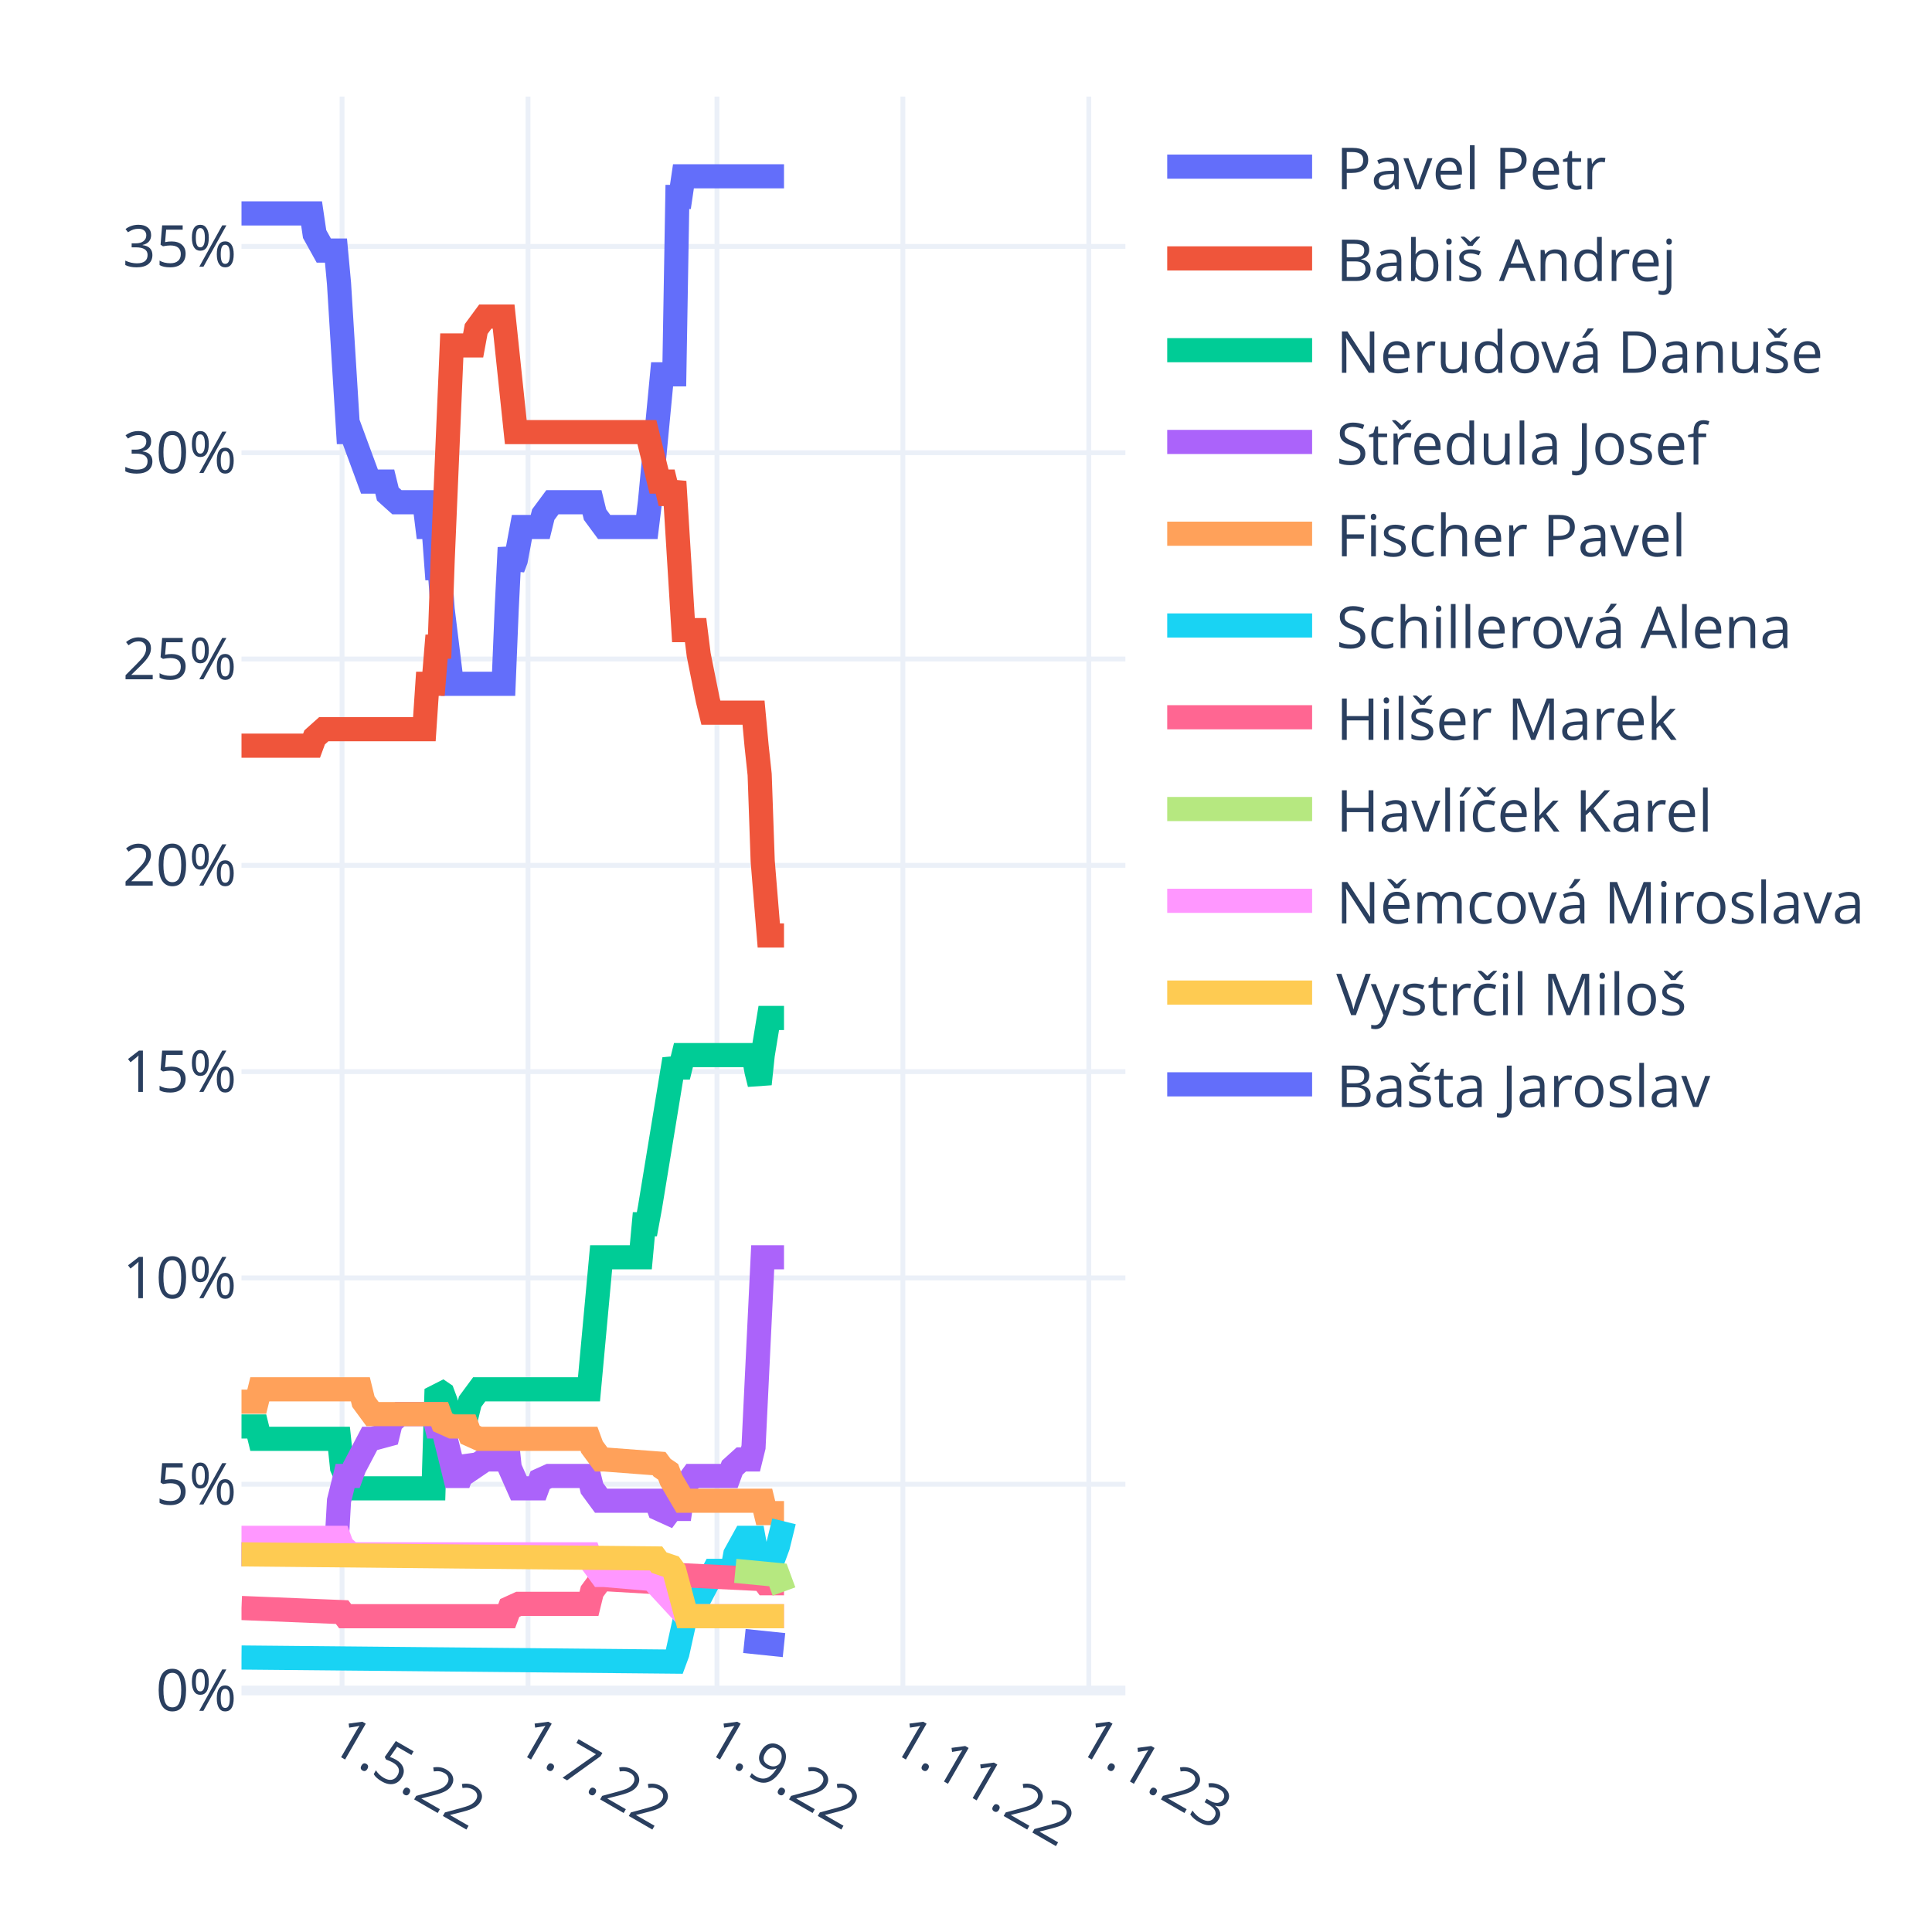
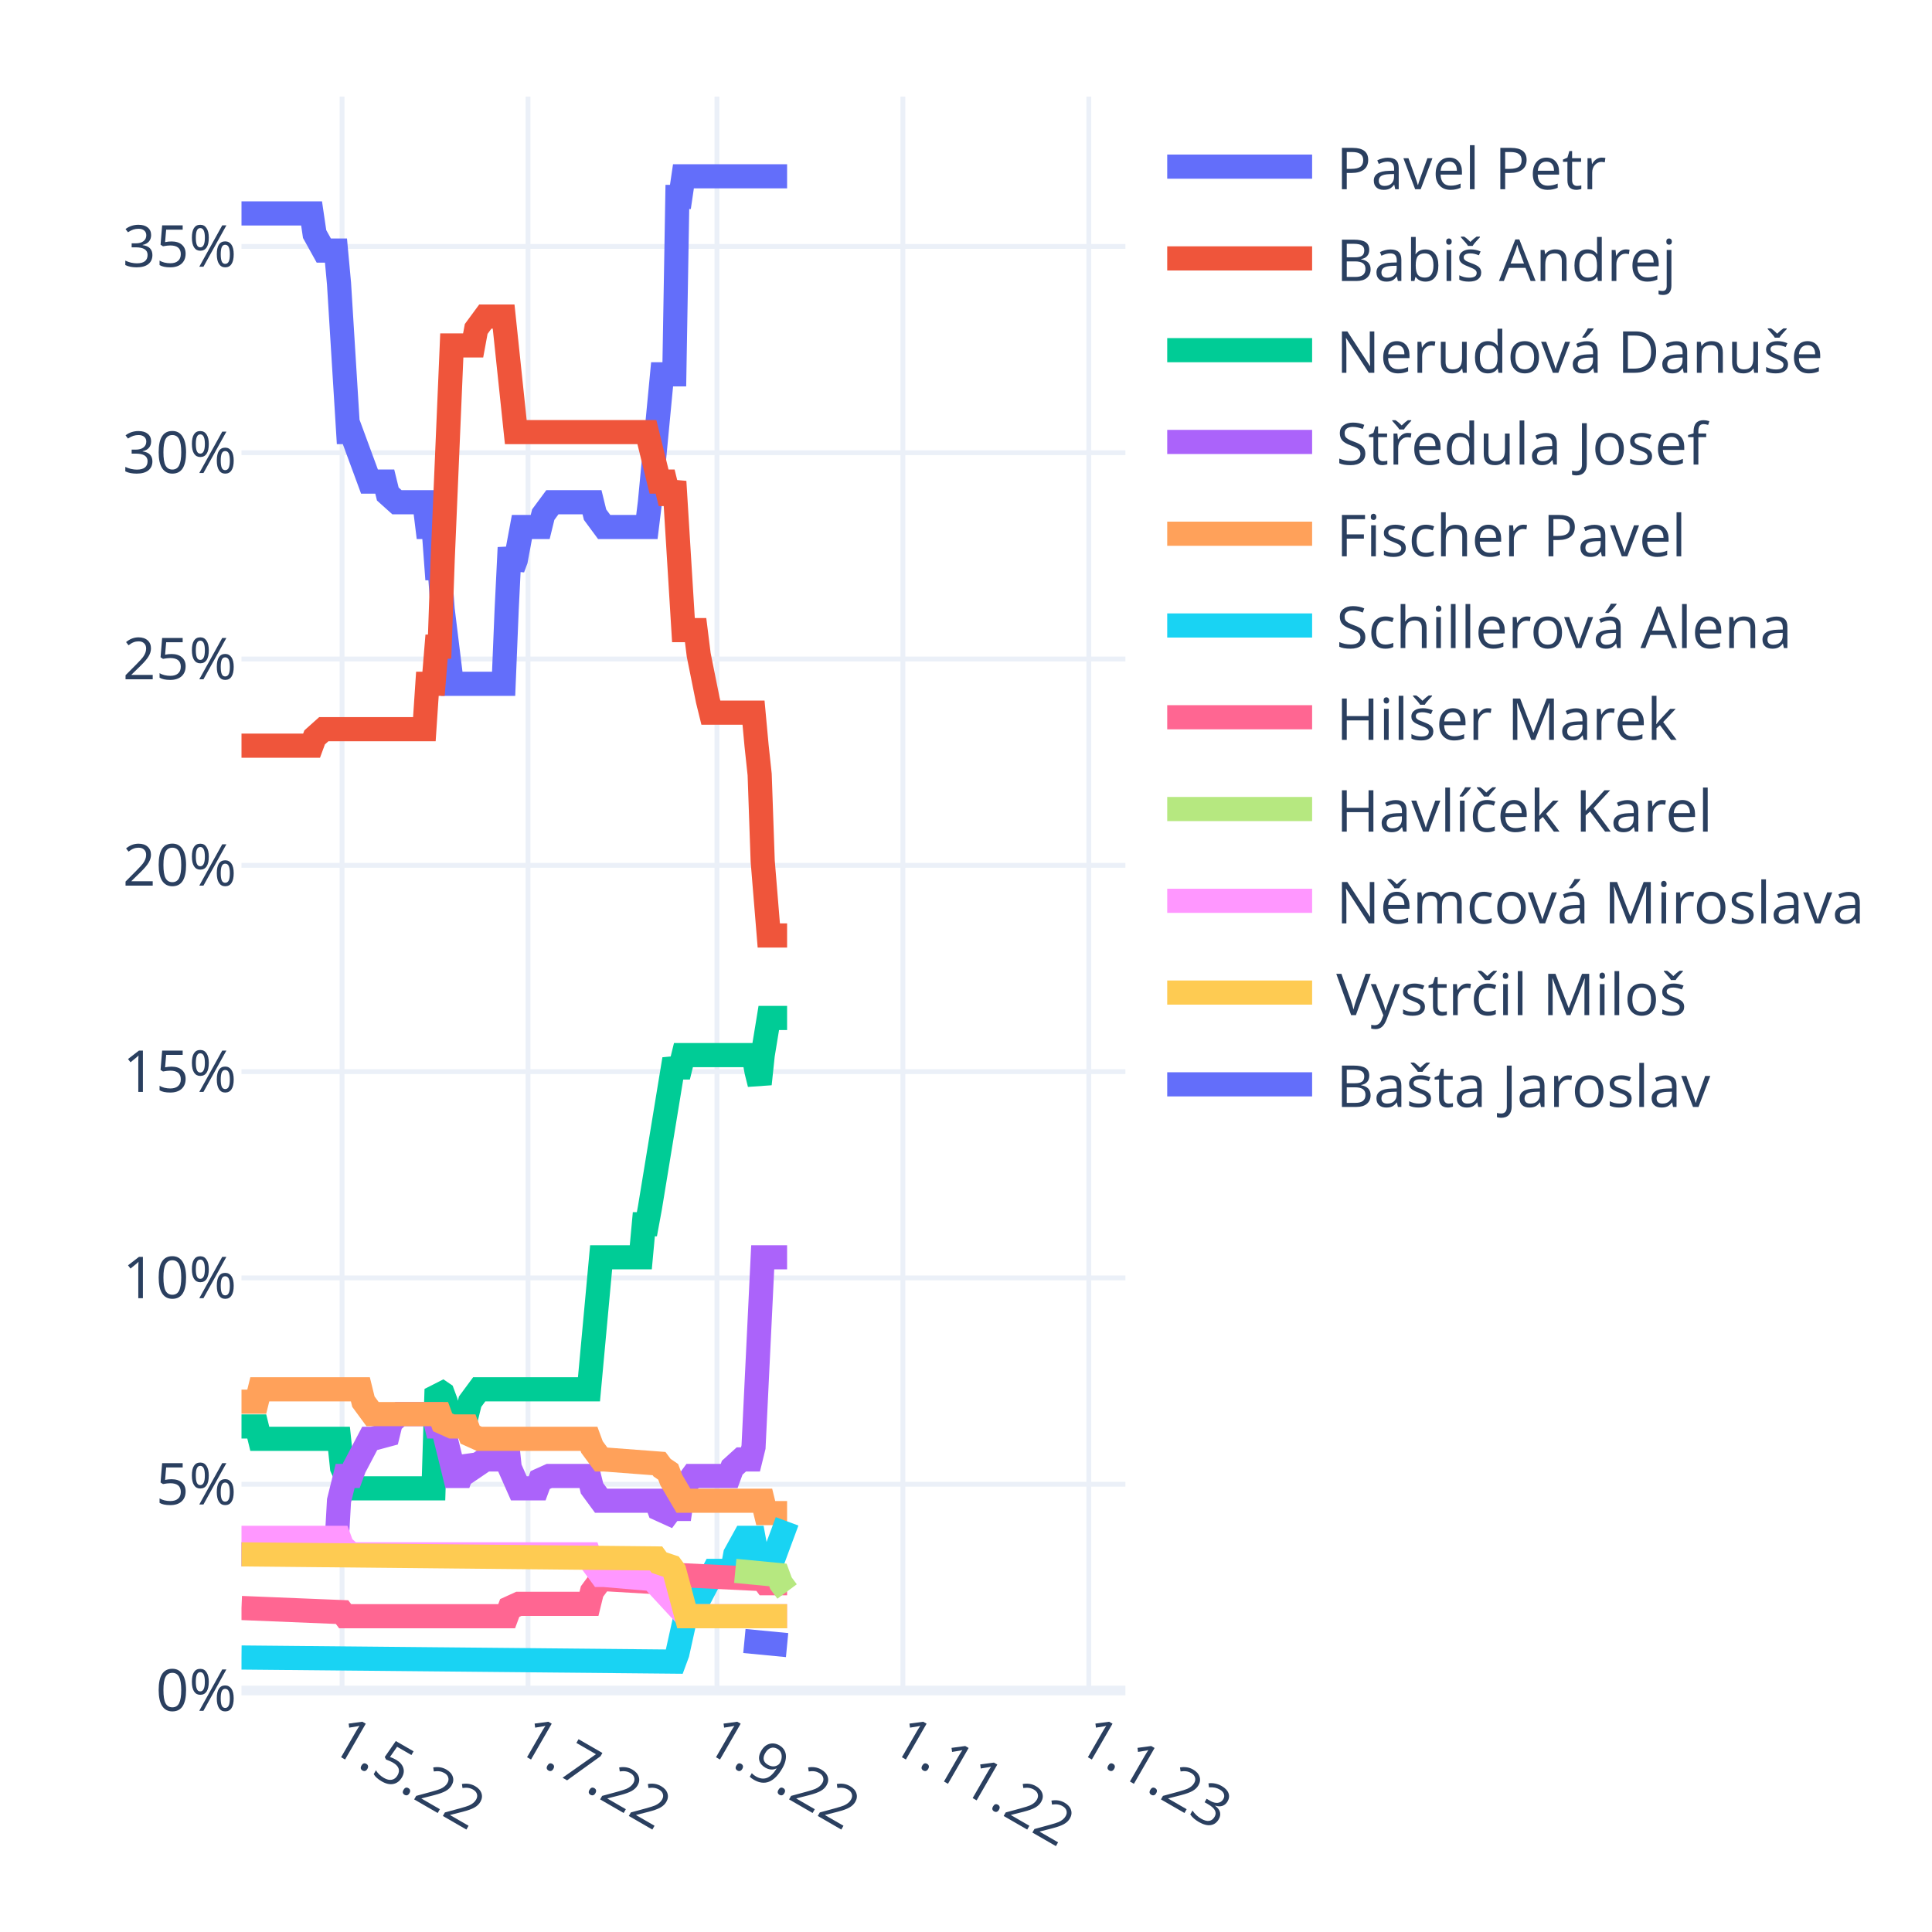
<svg xmlns="http://www.w3.org/2000/svg" class="main-svg" width="400" height="400" style="" viewBox="0 0 400 400">
  <rect x="0" y="0" width="400" height="400" style="fill: rgb(255, 255, 255); fill-opacity: 1;" />
-   <defs id="defs-63b318">
+   <defs id="defs-16a4d6">
    <g class="clips">
-       <clipPath id="clip63b318xyplot" class="plotclip">
+       <clipPath id="clip16a4d6xyplot" class="plotclip">
        <rect width="183" height="330" />
      </clipPath>
-       <clipPath class="axesclip" id="clip63b318x">
+       <clipPath class="axesclip" id="clip16a4d6x">
        <rect x="50" y="0" width="183" height="400" />
      </clipPath>
-       <clipPath class="axesclip" id="clip63b318y">
+       <clipPath class="axesclip" id="clip16a4d6y">
        <rect x="0" y="20" width="400" height="330" />
      </clipPath>
-       <clipPath class="axesclip" id="clip63b318xy">
+       <clipPath class="axesclip" id="clip16a4d6xy">
        <rect x="50" y="20" width="183" height="330" />
      </clipPath>
    </g>
    <g class="gradients" />
    <g class="patterns" />
  </defs>
  <g class="bglayer" />
  <g class="layer-below">
    <g class="imagelayer" />
    <g class="shapelayer" />
  </g>
  <g class="cartesianlayer">
    <g class="subplot xy">
      <g class="layer-subplot">
        <g class="shapelayer" />
        <g class="imagelayer" />
      </g>
      <g class="minor-gridlayer">
        <g class="x" />
        <g class="y" />
      </g>
      <g class="gridlayer">
        <g class="x">
          <path class="xgrid crisp" transform="translate(70.82,0)" d="M0,20v330" style="stroke: rgb(235, 240, 248); stroke-opacity: 1; stroke-width: 1px;" />
          <path class="xgrid crisp" transform="translate(109.32,0)" d="M0,20v330" style="stroke: rgb(235, 240, 248); stroke-opacity: 1; stroke-width: 1px;" />
          <path class="xgrid crisp" transform="translate(148.44,0)" d="M0,20v330" style="stroke: rgb(235, 240, 248); stroke-opacity: 1; stroke-width: 1px;" />
          <path class="xgrid crisp" transform="translate(186.93,0)" d="M0,20v330" style="stroke: rgb(235, 240, 248); stroke-opacity: 1; stroke-width: 1px;" />
          <path class="xgrid crisp" transform="translate(225.43,0)" d="M0,20v330" style="stroke: rgb(235, 240, 248); stroke-opacity: 1; stroke-width: 1px;" />
        </g>
        <g class="y">
          <path class="ygrid crisp" transform="translate(0,307.29)" d="M50,0h183" style="stroke: rgb(235, 240, 248); stroke-opacity: 1; stroke-width: 1px;" />
          <path class="ygrid crisp" transform="translate(0,264.58)" d="M50,0h183" style="stroke: rgb(235, 240, 248); stroke-opacity: 1; stroke-width: 1px;" />
          <path class="ygrid crisp" transform="translate(0,221.87)" d="M50,0h183" style="stroke: rgb(235, 240, 248); stroke-opacity: 1; stroke-width: 1px;" />
          <path class="ygrid crisp" transform="translate(0,179.16)" d="M50,0h183" style="stroke: rgb(235, 240, 248); stroke-opacity: 1; stroke-width: 1px;" />
          <path class="ygrid crisp" transform="translate(0,136.44)" d="M50,0h183" style="stroke: rgb(235, 240, 248); stroke-opacity: 1; stroke-width: 1px;" />
          <path class="ygrid crisp" transform="translate(0,93.73)" d="M50,0h183" style="stroke: rgb(235, 240, 248); stroke-opacity: 1; stroke-width: 1px;" />
          <path class="ygrid crisp" transform="translate(0,51.02)" d="M50,0h183" style="stroke: rgb(235, 240, 248); stroke-opacity: 1; stroke-width: 1px;" />
        </g>
      </g>
      <g class="zerolinelayer">
        <path class="yzl zl crisp" transform="translate(0,350)" d="M50,0h183" style="stroke: rgb(235, 240, 248); stroke-opacity: 1; stroke-width: 2px;" />
      </g>
      <path class="xlines-below" />
      <path class="ylines-below" />
      <g class="overlines-below" />
      <g class="xaxislayer-below" />
      <g class="yaxislayer-below" />
      <g class="overaxes-below" />
-       <g class="plot" transform="translate(50,20)" clip-path="url(#clip63b318xyplot)">
+       <g class="plot" transform="translate(50,20)" clip-path="url(#clip16a4d6xyplot)">
        <g class="scatterlayer mlayer">
-           <g class="trace scatter trace723d1a" style="stroke-miterlimit: 2; opacity: 1;">
-             <g class="fills" />
-             <g class="errorbars" />
-             <g class="lines">
-               <path class="js-line" d="M0,24.19L14.51,24.19L15.14,28.46L17.04,31.88L17.67,31.88L19.56,31.88L20.19,38.71L22.09,69.46L22.72,69.46L26.5,79.71L27.13,79.71L29.66,79.71L30.29,82.28L32.18,83.98L32.81,83.98L37.86,83.98L38.49,89.11L39.76,89.11L40.39,97.65L41.02,97.65L41.65,106.19L43.54,121.57L44.17,121.57L54.27,121.57L54.9,106.19L55.53,93.38L56.16,97.65L56.79,95.94L58.06,89.11L58.69,89.11L61.84,89.11L62.47,86.55L64.37,83.98L65,83.98L72.57,83.98L73.2,86.55L75.09,89.11L75.72,89.11L83.93,89.11L84.56,83.98L87.08,57.5L87.71,57.5L89.61,57.5L90.24,20.77L90.87,20.77L91.5,16.5L112.32,16.5" style="vector-effect: non-scaling-stroke; fill: none; stroke: rgb(99, 110, 250); stroke-opacity: 1; stroke-width: 5px; opacity: 1;" />
-             </g>
-             <g class="points" />
-             <g class="text" />
-           </g>
-           <g class="trace scatter trace037064" style="stroke-miterlimit: 2; opacity: 1;">
-             <g class="fills" />
-             <g class="errorbars" />
-             <g class="lines">
-               <path class="js-line" d="M0,134.38L14.51,134.38L15.14,132.67L17.04,130.97L17.67,130.97L37.86,130.97L38.49,121.57L39.76,121.57L40.39,113.88L41.02,113.88L41.65,95.94L43.54,51.52L44.17,51.52L47.96,51.52L48.59,48.11L50.48,45.54L51.11,45.54L54.27,45.54L54.9,51.52L56.79,69.46L57.42,69.46L83.93,69.46L84.56,72.02L86.45,79.71L87.08,79.71L87.71,79.71L88.34,82.28L88.98,82.28L89.61,79.71L91.5,110.46L92.13,110.46L94.02,110.46L94.66,115.59L96.55,124.99L97.18,127.55L106.01,127.55L106.64,134.38L107.28,140.36L107.91,158.3L109.17,173.68L109.8,173.68L112.32,173.68" style="vector-effect: non-scaling-stroke; fill: none; stroke: rgb(239, 85, 59); stroke-opacity: 1; stroke-width: 5px; opacity: 1;" />
-             </g>
-             <g class="points" />
-             <g class="text" />
-           </g>
-           <g class="trace scatter trace265b50" style="stroke-miterlimit: 2; opacity: 1;">
-             <g class="fills" />
-             <g class="errorbars" />
-             <g class="lines">
-               <path class="js-line" d="M0,275.33L3.16,275.33L3.79,277.89L20.19,277.89L20.82,283.87L22.72,288.14L23.35,288.14L39.76,288.14L40.39,267.64L41.65,268.5L42.28,270.2L43.54,275.33L44.17,272.77L44.8,272.77L46.7,272.77L47.33,270.2L49.22,267.64L49.85,267.64L71.94,267.64L72.57,260.81L74.46,240.31L75.09,240.31L82.67,240.31L83.3,233.47L83.93,233.47L84.56,230.06L89.61,199.3L90.24,201.01L90.87,201.01L91.5,198.45L106.01,198.45L106.64,201.87L107.28,204.43L107.91,198.45L109.17,190.76L109.8,190.76L112.32,190.76" style="vector-effect: non-scaling-stroke; fill: none; stroke: rgb(0, 204, 150); stroke-opacity: 1; stroke-width: 5px; opacity: 1;" />
-             </g>
-             <g class="points" />
-             <g class="text" />
-           </g>
-           <g class="trace scatter trace81dd4e" style="stroke-miterlimit: 2; opacity: 1;">
-             <g class="fills" />
-             <g class="errorbars" />
-             <g class="lines">
-               <path class="js-line" d="M0,301.81L19.56,301.81L20.19,290.71L21.46,285.58L22.09,285.58L22.72,285.58L23.35,283.87L26.5,277.89L27.13,277.89L30.29,277.04L30.92,274.48L32.81,272.77L33.44,272.77L39.76,272.77L40.39,275.33L41.65,275.33L42.28,277.89L44.17,285.58L44.8,285.58L45.43,285.58L46.07,283.87L46.7,282.16L47.33,283.02L47.96,283.87L50.48,282.16L51.11,282.16L52.38,282.16L53.01,279.6L54.9,277.89L55.53,283.87L57.42,288.14L58.06,288.14L61.21,288.14L61.84,286.43L63.73,285.58L64.37,285.58L71.94,285.58L72.57,288.14L74.46,290.71L75.09,290.71L85.82,290.71L86.45,292.41L88.34,293.27L88.98,292.41L90.87,292.41L91.5,288.14L93.39,285.58L94.02,285.58L100.97,285.58L101.6,283.87L103.49,282.16L104.12,282.16L105.38,282.16L106.01,279.6L107.91,240.31L108.54,240.31L112.32,240.31" style="vector-effect: non-scaling-stroke; fill: none; stroke: rgb(171, 99, 250); stroke-opacity: 1; stroke-width: 5px; opacity: 1;" />
-             </g>
-             <g class="points" />
-             <g class="text" />
-           </g>
-           <g class="trace scatter tracee2b3e8" style="stroke-miterlimit: 2; opacity: 1;">
-             <g class="fills" />
-             <g class="errorbars" />
-             <g class="lines">
-               <path class="js-line" d="M0,270.2L3.16,270.2L3.79,267.64L24.61,267.64L25.24,270.2L27.13,272.77L27.77,272.77L41.02,272.77L41.65,274.48L43.54,275.33L44.17,275.33L46.7,275.33L47.33,277.04L49.22,277.89L49.85,277.89L71.94,277.89L72.57,279.6L74.46,282.16L75.09,282.16L86.45,283.02L87.08,283.87L88.34,284.73L88.98,286.43L91.5,290.71L92.13,290.71L107.91,290.71L108.54,293.27L112.32,293.27" style="vector-effect: non-scaling-stroke; fill: none; stroke: rgb(255, 161, 90); stroke-opacity: 1; stroke-width: 5px; opacity: 1;" />
-             </g>
-             <g class="points" />
-             <g class="text" />
-           </g>
-           <g class="trace scatter trace996025" style="stroke-miterlimit: 2; opacity: 1;">
-             <g class="fills" />
-             <g class="errorbars" />
-             <g class="lines">
-               <path class="js-line" d="M0,323.17L89.61,324.02L90.24,322.31L92.13,313.77L92.76,313.77L94.02,313.77L94.66,311.21L97.81,305.23L98.44,305.23L101.6,305.23L102.23,301.81L104.12,298.39L104.75,298.39L106.01,298.39L106.64,301.81L107.91,305.23L108.54,301.81L110.43,301.81L111.06,300.1L112.32,294.98" style="vector-effect: non-scaling-stroke; fill: none; stroke: rgb(25, 211, 243); stroke-opacity: 1; stroke-width: 5px; opacity: 1;" />
-             </g>
-             <g class="points" />
-             <g class="text" />
-           </g>
-           <g class="trace scatter trace9f390c" style="stroke-miterlimit: 2; opacity: 1;">
-             <g class="fills" />
-             <g class="errorbars" />
-             <g class="lines">
-               <path class="js-line" d="M0,312.92L20.82,313.77L21.46,314.62L54.9,314.62L55.53,312.92L57.42,312.06L58.06,312.06L71.94,312.06L72.57,309.5L74.46,306.94L75.09,306.94L89.61,307.79L90.24,306.08L107.91,306.94L108.54,307.79L112.32,307.79" style="vector-effect: non-scaling-stroke; fill: none; stroke: rgb(255, 102, 146); stroke-opacity: 1; stroke-width: 5px; opacity: 1;" />
-             </g>
-             <g class="points" />
-             <g class="text" />
-           </g>
-           <g class="trace scatter tracea15da2" style="stroke-miterlimit: 2; opacity: 1;">
-             <g class="fills" />
-             <g class="errorbars" />
-             <g class="lines">
-               <path class="js-line" d="M102.23,305.23L111.06,306.08L111.69,307.79L112.32,309.5" style="vector-effect: non-scaling-stroke; fill: none; stroke: rgb(182, 232, 128); stroke-opacity: 1; stroke-width: 5px; opacity: 1;" />
-             </g>
-             <g class="points" />
-             <g class="text" />
-           </g>
-           <g class="trace scatter trace8aded5" style="stroke-miterlimit: 2; opacity: 1;">
-             <g class="fills" />
-             <g class="errorbars" />
-             <g class="lines">
-               <path class="js-line" d="M0,298.39L20.19,298.39L20.82,300.1L22.72,301.81L23.35,301.81L71.94,301.81L72.57,303.52L74.46,306.08L75.09,306.08L85.19,306.94L85.82,307.79L92.13,314.62L92.76,314.62L112.32,314.62" style="vector-effect: non-scaling-stroke; fill: none; stroke: rgb(255, 151, 255); stroke-opacity: 1; stroke-width: 5px; opacity: 1;" />
-             </g>
-             <g class="points" />
-             <g class="text" />
-           </g>
-           <g class="trace scatter tracee5e5b6" style="stroke-miterlimit: 2; opacity: 1;">
-             <g class="fills" />
-             <g class="errorbars" />
-             <g class="lines">
-               <path class="js-line" d="M0,301.81L85.82,302.66L86.45,303.52L88.98,304.37L89.61,305.23L92.13,314.62L92.76,314.62L112.32,314.62" style="vector-effect: non-scaling-stroke; fill: none; stroke: rgb(254, 203, 82); stroke-opacity: 1; stroke-width: 5px; opacity: 1;" />
-             </g>
-             <g class="points" />
-             <g class="text" />
-           </g>
-           <g class="trace scatter traced9aa5e" style="stroke-miterlimit: 2; opacity: 1;">
-             <g class="fills" />
-             <g class="errorbars" />
-             <g class="lines">
-               <path class="js-line" d="M104.12,319.75L112.32,320.6" style="vector-effect: non-scaling-stroke; fill: none; stroke: rgb(99, 110, 250); stroke-opacity: 1; stroke-width: 5px; opacity: 1;" />
+           <g class="trace scatter trace538279" style="stroke-miterlimit: 2; opacity: 1;">
+             <g class="fills" />
+             <g class="errorbars" />
+             <g class="lines">
+               <path class="js-line" d="M0,24.19L14.51,24.19L15.14,28.46L17.04,31.88L17.67,31.88L19.56,31.88L20.19,38.71L22.09,69.46L22.72,69.46L26.5,79.71L27.13,79.71L29.66,79.71L30.29,82.28L32.18,83.98L32.81,83.98L37.86,83.98L38.49,89.11L39.76,89.11L40.39,97.65L41.02,97.65L41.65,106.19L43.54,121.57L44.17,121.57L54.27,121.57L54.9,106.19L55.53,93.38L56.16,97.65L56.79,95.94L58.06,89.11L58.69,89.11L61.84,89.11L62.47,86.55L64.37,83.98L65,83.98L72.57,83.98L73.2,86.55L75.09,89.11L75.72,89.11L83.93,89.11L84.56,83.98L87.08,57.5L87.71,57.5L89.61,57.5L90.24,20.77L90.87,20.77L91.5,16.5L112.96,16.5" style="vector-effect: non-scaling-stroke; fill: none; stroke: rgb(99, 110, 250); stroke-opacity: 1; stroke-width: 5px; opacity: 1;" />
+             </g>
+             <g class="points" />
+             <g class="text" />
+           </g>
+           <g class="trace scatter tracef6c709" style="stroke-miterlimit: 2; opacity: 1;">
+             <g class="fills" />
+             <g class="errorbars" />
+             <g class="lines">
+               <path class="js-line" d="M0,134.38L14.51,134.38L15.14,132.67L17.04,130.97L17.67,130.97L37.86,130.97L38.49,121.57L39.76,121.57L40.39,113.88L41.02,113.88L41.65,95.94L43.54,51.52L44.17,51.52L47.96,51.52L48.59,48.11L50.48,45.54L51.11,45.54L54.27,45.54L54.9,51.52L56.79,69.46L57.42,69.46L83.93,69.46L84.56,72.02L86.45,79.71L87.08,79.71L87.71,79.71L88.34,82.28L88.98,82.28L89.61,79.71L91.5,110.46L92.13,110.46L94.02,110.46L94.66,115.59L96.55,124.99L97.18,127.55L106.01,127.55L106.64,134.38L107.28,140.36L107.91,158.3L109.17,173.68L109.8,173.68L112.96,173.68" style="vector-effect: non-scaling-stroke; fill: none; stroke: rgb(239, 85, 59); stroke-opacity: 1; stroke-width: 5px; opacity: 1;" />
+             </g>
+             <g class="points" />
+             <g class="text" />
+           </g>
+           <g class="trace scatter tracebe8c7b" style="stroke-miterlimit: 2; opacity: 1;">
+             <g class="fills" />
+             <g class="errorbars" />
+             <g class="lines">
+               <path class="js-line" d="M0,275.33L3.16,275.33L3.79,277.89L20.19,277.89L20.82,283.87L22.72,288.14L23.35,288.14L39.76,288.14L40.39,267.64L41.65,268.5L42.28,270.2L43.54,275.33L44.17,272.77L44.8,272.77L46.7,272.77L47.33,270.2L49.22,267.64L49.85,267.64L71.94,267.64L72.57,260.81L74.46,240.31L75.09,240.31L82.67,240.31L83.3,233.47L83.93,233.47L84.56,230.06L89.61,199.3L90.24,201.01L90.87,201.01L91.5,198.45L106.01,198.45L106.64,201.87L107.28,204.43L107.91,198.45L109.17,190.76L109.8,190.76L112.96,190.76" style="vector-effect: non-scaling-stroke; fill: none; stroke: rgb(0, 204, 150); stroke-opacity: 1; stroke-width: 5px; opacity: 1;" />
+             </g>
+             <g class="points" />
+             <g class="text" />
+           </g>
+           <g class="trace scatter traceddad22" style="stroke-miterlimit: 2; opacity: 1;">
+             <g class="fills" />
+             <g class="errorbars" />
+             <g class="lines">
+               <path class="js-line" d="M0,301.81L19.56,301.81L20.19,290.71L21.46,285.58L22.09,285.58L22.72,285.58L23.35,283.87L26.5,277.89L27.13,277.89L30.29,277.04L30.92,274.48L32.81,272.77L33.44,272.77L39.76,272.77L40.39,275.33L41.65,275.33L42.28,277.89L44.17,285.58L44.8,285.58L45.43,285.58L46.07,283.87L46.7,282.16L47.33,283.02L47.96,283.87L50.48,282.16L51.11,282.16L52.38,282.16L53.01,279.6L54.9,277.89L55.53,283.87L57.42,288.14L58.06,288.14L61.21,288.14L61.84,286.43L63.73,285.58L64.37,285.58L71.94,285.58L72.57,288.14L74.46,290.71L75.09,290.71L85.82,290.71L86.45,292.41L88.34,293.27L88.98,292.41L90.87,292.41L91.5,288.14L93.39,285.58L94.02,285.58L100.97,285.58L101.6,283.87L103.49,282.16L104.12,282.16L105.38,282.16L106.01,279.6L107.91,240.31L108.54,240.31L112.96,240.31" style="vector-effect: non-scaling-stroke; fill: none; stroke: rgb(171, 99, 250); stroke-opacity: 1; stroke-width: 5px; opacity: 1;" />
+             </g>
+             <g class="points" />
+             <g class="text" />
+           </g>
+           <g class="trace scatter tracecf28bd" style="stroke-miterlimit: 2; opacity: 1;">
+             <g class="fills" />
+             <g class="errorbars" />
+             <g class="lines">
+               <path class="js-line" d="M0,270.2L3.16,270.2L3.79,267.64L24.61,267.64L25.24,270.2L27.13,272.77L27.77,272.77L41.02,272.77L41.65,274.48L43.54,275.33L44.17,275.33L46.7,275.33L47.33,277.04L49.22,277.89L49.85,277.89L71.94,277.89L72.57,279.6L74.46,282.16L75.09,282.16L86.45,283.02L87.08,283.87L88.34,284.73L88.98,286.43L91.5,290.71L92.13,290.71L107.91,290.71L108.54,293.27L112.96,293.27" style="vector-effect: non-scaling-stroke; fill: none; stroke: rgb(255, 161, 90); stroke-opacity: 1; stroke-width: 5px; opacity: 1;" />
+             </g>
+             <g class="points" />
+             <g class="text" />
+           </g>
+           <g class="trace scatter trace72a32f" style="stroke-miterlimit: 2; opacity: 1;">
+             <g class="fills" />
+             <g class="errorbars" />
+             <g class="lines">
+               <path class="js-line" d="M0,323.17L89.61,324.02L90.24,322.31L92.13,313.77L92.76,313.77L94.02,313.77L94.66,311.21L97.81,305.23L98.44,305.23L101.6,305.23L102.23,301.81L104.12,298.39L104.75,298.39L106.01,298.39L106.64,301.81L107.91,305.23L108.54,301.81L110.43,301.81L111.06,300.1L112.96,294.98" style="vector-effect: non-scaling-stroke; fill: none; stroke: rgb(25, 211, 243); stroke-opacity: 1; stroke-width: 5px; opacity: 1;" />
+             </g>
+             <g class="points" />
+             <g class="text" />
+           </g>
+           <g class="trace scatter trace3829e8" style="stroke-miterlimit: 2; opacity: 1;">
+             <g class="fills" />
+             <g class="errorbars" />
+             <g class="lines">
+               <path class="js-line" d="M0,312.92L20.82,313.77L21.46,314.62L54.9,314.62L55.53,312.92L57.42,312.06L58.06,312.06L71.94,312.06L72.57,309.5L74.46,306.94L75.09,306.94L89.61,307.79L90.24,306.08L107.91,306.94L108.54,307.79L112.96,307.79" style="vector-effect: non-scaling-stroke; fill: none; stroke: rgb(255, 102, 146); stroke-opacity: 1; stroke-width: 5px; opacity: 1;" />
+             </g>
+             <g class="points" />
+             <g class="text" />
+           </g>
+           <g class="trace scatter tracea21095" style="stroke-miterlimit: 2; opacity: 1;">
+             <g class="fills" />
+             <g class="errorbars" />
+             <g class="lines">
+               <path class="js-line" d="M102.23,305.23L111.06,306.08L111.69,307.79L112.96,309.5" style="vector-effect: non-scaling-stroke; fill: none; stroke: rgb(182, 232, 128); stroke-opacity: 1; stroke-width: 5px; opacity: 1;" />
+             </g>
+             <g class="points" />
+             <g class="text" />
+           </g>
+           <g class="trace scatter trace486cee" style="stroke-miterlimit: 2; opacity: 1;">
+             <g class="fills" />
+             <g class="errorbars" />
+             <g class="lines">
+               <path class="js-line" d="M0,298.39L20.19,298.39L20.82,300.1L22.72,301.81L23.35,301.81L71.94,301.81L72.57,303.52L74.46,306.08L75.09,306.08L85.19,306.94L85.82,307.79L92.13,314.62L92.76,314.62L112.96,314.62" style="vector-effect: non-scaling-stroke; fill: none; stroke: rgb(255, 151, 255); stroke-opacity: 1; stroke-width: 5px; opacity: 1;" />
+             </g>
+             <g class="points" />
+             <g class="text" />
+           </g>
+           <g class="trace scatter tracee57aec" style="stroke-miterlimit: 2; opacity: 1;">
+             <g class="fills" />
+             <g class="errorbars" />
+             <g class="lines">
+               <path class="js-line" d="M0,301.81L85.82,302.66L86.45,303.52L88.98,304.37L89.61,305.23L92.13,314.62L92.76,314.62L112.96,314.62" style="vector-effect: non-scaling-stroke; fill: none; stroke: rgb(254, 203, 82); stroke-opacity: 1; stroke-width: 5px; opacity: 1;" />
+             </g>
+             <g class="points" />
+             <g class="text" />
+           </g>
+           <g class="trace scatter trace44f3b8" style="stroke-miterlimit: 2; opacity: 1;">
+             <g class="fills" />
+             <g class="errorbars" />
+             <g class="lines">
+               <path class="js-line" d="M104.12,319.75L112.96,320.6" style="vector-effect: non-scaling-stroke; fill: none; stroke: rgb(99, 110, 250); stroke-opacity: 1; stroke-width: 5px; opacity: 1;" />
            </g>
            <g class="points" />
            <g class="text" />
          </g>
        </g>
      </g>
      <g class="overplot" />
      <path class="xlines-above crisp" d="M0,0" style="fill: none;" />
      <path class="ylines-above crisp" d="M0,0" style="fill: none;" />
      <g class="overlines-above" />
      <g class="xaxislayer-above">
        <g class="xtick">
          <text text-anchor="start" x="0" y="363" transform="translate(70.82,0) rotate(30,0,357)" style="font-family: 'Open Sans', verdana, arial, sans-serif; font-size: 12px; fill: rgb(42, 63, 95); fill-opacity: 1; white-space: pre; opacity: 1;">1.5.22</text>
        </g>
        <g class="xtick">
          <text text-anchor="start" x="0" y="363" style="font-family: 'Open Sans', verdana, arial, sans-serif; font-size: 12px; fill: rgb(42, 63, 95); fill-opacity: 1; white-space: pre; opacity: 1;" transform="translate(109.32,0) rotate(30,0,357)">1.7.22</text>
        </g>
        <g class="xtick">
          <text text-anchor="start" x="0" y="363" style="font-family: 'Open Sans', verdana, arial, sans-serif; font-size: 12px; fill: rgb(42, 63, 95); fill-opacity: 1; white-space: pre; opacity: 1;" transform="translate(148.44,0) rotate(30,0,357)">1.9.22</text>
        </g>
        <g class="xtick">
          <text text-anchor="start" x="0" y="363" style="font-family: 'Open Sans', verdana, arial, sans-serif; font-size: 12px; fill: rgb(42, 63, 95); fill-opacity: 1; white-space: pre; opacity: 1;" transform="translate(186.93,0) rotate(30,0,357)">1.11.22</text>
        </g>
        <g class="xtick">
          <text text-anchor="start" x="0" y="363" style="font-family: 'Open Sans', verdana, arial, sans-serif; font-size: 12px; fill: rgb(42, 63, 95); fill-opacity: 1; white-space: pre; opacity: 1;" transform="translate(225.43,0) rotate(30,0,357)">1.1.23</text>
        </g>
      </g>
      <g class="yaxislayer-above">
        <g class="ytick">
          <text text-anchor="end" x="49" y="4.2" transform="translate(0,350)" style="font-family: 'Open Sans', verdana, arial, sans-serif; font-size: 12px; fill: rgb(42, 63, 95); fill-opacity: 1; white-space: pre; opacity: 1;">0%</text>
        </g>
        <g class="ytick">
          <text text-anchor="end" x="49" y="4.2" style="font-family: 'Open Sans', verdana, arial, sans-serif; font-size: 12px; fill: rgb(42, 63, 95); fill-opacity: 1; white-space: pre; opacity: 1;" transform="translate(0,307.29)">5%</text>
        </g>
        <g class="ytick">
          <text text-anchor="end" x="49" y="4.2" style="font-family: 'Open Sans', verdana, arial, sans-serif; font-size: 12px; fill: rgb(42, 63, 95); fill-opacity: 1; white-space: pre; opacity: 1;" transform="translate(0,264.58)">10%</text>
        </g>
        <g class="ytick">
          <text text-anchor="end" x="49" y="4.2" style="font-family: 'Open Sans', verdana, arial, sans-serif; font-size: 12px; fill: rgb(42, 63, 95); fill-opacity: 1; white-space: pre; opacity: 1;" transform="translate(0,221.87)">15%</text>
        </g>
        <g class="ytick">
          <text text-anchor="end" x="49" y="4.2" style="font-family: 'Open Sans', verdana, arial, sans-serif; font-size: 12px; fill: rgb(42, 63, 95); fill-opacity: 1; white-space: pre; opacity: 1;" transform="translate(0,179.16)">20%</text>
        </g>
        <g class="ytick">
          <text text-anchor="end" x="49" y="4.2" style="font-family: 'Open Sans', verdana, arial, sans-serif; font-size: 12px; fill: rgb(42, 63, 95); fill-opacity: 1; white-space: pre; opacity: 1;" transform="translate(0,136.44)">25%</text>
        </g>
        <g class="ytick">
          <text text-anchor="end" x="49" y="4.2" style="font-family: 'Open Sans', verdana, arial, sans-serif; font-size: 12px; fill: rgb(42, 63, 95); fill-opacity: 1; white-space: pre; opacity: 1;" transform="translate(0,93.73)">30%</text>
        </g>
        <g class="ytick">
          <text text-anchor="end" x="49" y="4.2" style="font-family: 'Open Sans', verdana, arial, sans-serif; font-size: 12px; fill: rgb(42, 63, 95); fill-opacity: 1; white-space: pre; opacity: 1;" transform="translate(0,51.02)">35%</text>
        </g>
      </g>
      <g class="overaxes-above" />
    </g>
  </g>
  <g class="polarlayer" />
  <g class="smithlayer" />
  <g class="ternarylayer" />
  <g class="geolayer" />
  <g class="funnelarealayer" />
  <g class="pielayer" />
  <g class="iciclelayer" />
  <g class="treemaplayer" />
  <g class="sunburstlayer" />
  <g class="glimages" />
-   <defs id="topdefs-63b318">
+   <defs id="topdefs-16a4d6">
    <g class="clips" />
-     <clipPath id="legend63b318">
+     <clipPath id="legend16a4d6">
      <rect width="151" height="219" x="0" y="0" />
    </clipPath>
  </defs>
  <g class="layer-above">
    <g class="imagelayer" />
    <g class="shapelayer" />
  </g>
  <g class="infolayer">
    <g class="legend" pointer-events="all" transform="translate(236.66,20)">
      <rect class="bg" shape-rendering="crispEdges" width="151" height="219" x="0" y="0" style="stroke: rgb(68, 68, 68); stroke-opacity: 1; fill: rgb(255, 255, 255); fill-opacity: 1; stroke-width: 0px;" />
-       <g class="scrollbox" transform="" clip-path="url(#legend63b318)">
+       <g class="scrollbox" transform="" clip-path="url(#legend16a4d6)">
        <g class="groups">
          <g class="traces" transform="translate(0,14.5)" style="opacity: 1;">
            <text class="legendtext" text-anchor="start" x="40" y="4.68" style="font-family: 'Open Sans', verdana, arial, sans-serif; font-size: 12px; fill: rgb(42, 63, 95); fill-opacity: 1; white-space: pre;">Pavel Petr</text>
            <g class="layers" style="opacity: 1;">
              <g class="legendfill" />
              <g class="legendlines">
                <path class="js-line" d="M5,0h30" style="fill: none; stroke: rgb(99, 110, 250); stroke-opacity: 1; stroke-width: 5px;" />
              </g>
              <g class="legendsymbols">
                <g class="legendpoints" />
              </g>
            </g>
            <rect class="legendtoggle" x="0" y="-9.5" width="145.703" height="19" style="fill: rgb(0, 0, 0); fill-opacity: 0;" />
          </g>
          <g class="traces" transform="translate(0,33.5)" style="opacity: 1;">
            <text class="legendtext" text-anchor="start" x="40" y="4.68" style="font-family: 'Open Sans', verdana, arial, sans-serif; font-size: 12px; fill: rgb(42, 63, 95); fill-opacity: 1; white-space: pre;">Babiš Andrej</text>
            <g class="layers" style="opacity: 1;">
              <g class="legendfill" />
              <g class="legendlines">
                <path class="js-line" d="M5,0h30" style="fill: none; stroke: rgb(239, 85, 59); stroke-opacity: 1; stroke-width: 5px;" />
              </g>
              <g class="legendsymbols">
                <g class="legendpoints" />
              </g>
            </g>
            <rect class="legendtoggle" x="0" y="-9.5" width="145.703" height="19" style="fill: rgb(0, 0, 0); fill-opacity: 0;" />
          </g>
          <g class="traces" transform="translate(0,52.5)" style="opacity: 1;">
            <text class="legendtext" text-anchor="start" x="40" y="4.68" style="font-family: 'Open Sans', verdana, arial, sans-serif; font-size: 12px; fill: rgb(42, 63, 95); fill-opacity: 1; white-space: pre;">Nerudová Danuše</text>
            <g class="layers" style="opacity: 1;">
              <g class="legendfill" />
              <g class="legendlines">
                <path class="js-line" d="M5,0h30" style="fill: none; stroke: rgb(0, 204, 150); stroke-opacity: 1; stroke-width: 5px;" />
              </g>
              <g class="legendsymbols">
                <g class="legendpoints" />
              </g>
            </g>
            <rect class="legendtoggle" x="0" y="-9.5" width="145.703" height="19" style="fill: rgb(0, 0, 0); fill-opacity: 0;" />
          </g>
          <g class="traces" transform="translate(0,71.5)" style="opacity: 1;">
            <text class="legendtext" text-anchor="start" x="40" y="4.68" style="font-family: 'Open Sans', verdana, arial, sans-serif; font-size: 12px; fill: rgb(42, 63, 95); fill-opacity: 1; white-space: pre;">Středula Josef</text>
            <g class="layers" style="opacity: 1;">
              <g class="legendfill" />
              <g class="legendlines">
                <path class="js-line" d="M5,0h30" style="fill: none; stroke: rgb(171, 99, 250); stroke-opacity: 1; stroke-width: 5px;" />
              </g>
              <g class="legendsymbols">
                <g class="legendpoints" />
              </g>
            </g>
            <rect class="legendtoggle" x="0" y="-9.5" width="145.703" height="19" style="fill: rgb(0, 0, 0); fill-opacity: 0;" />
          </g>
          <g class="traces" transform="translate(0,90.5)" style="opacity: 1;">
            <text class="legendtext" text-anchor="start" x="40" y="4.68" style="font-family: 'Open Sans', verdana, arial, sans-serif; font-size: 12px; fill: rgb(42, 63, 95); fill-opacity: 1; white-space: pre;">Fischer Pavel</text>
            <g class="layers" style="opacity: 1;">
              <g class="legendfill" />
              <g class="legendlines">
                <path class="js-line" d="M5,0h30" style="fill: none; stroke: rgb(255, 161, 90); stroke-opacity: 1; stroke-width: 5px;" />
              </g>
              <g class="legendsymbols">
                <g class="legendpoints" />
              </g>
            </g>
            <rect class="legendtoggle" x="0" y="-9.5" width="145.703" height="19" style="fill: rgb(0, 0, 0); fill-opacity: 0;" />
          </g>
          <g class="traces" transform="translate(0,109.5)" style="opacity: 1;">
            <text class="legendtext" text-anchor="start" x="40" y="4.68" style="font-family: 'Open Sans', verdana, arial, sans-serif; font-size: 12px; fill: rgb(42, 63, 95); fill-opacity: 1; white-space: pre;">Schillerová Alena</text>
            <g class="layers" style="opacity: 1;">
              <g class="legendfill" />
              <g class="legendlines">
                <path class="js-line" d="M5,0h30" style="fill: none; stroke: rgb(25, 211, 243); stroke-opacity: 1; stroke-width: 5px;" />
              </g>
              <g class="legendsymbols">
                <g class="legendpoints" />
              </g>
            </g>
            <rect class="legendtoggle" x="0" y="-9.5" width="145.703" height="19" style="fill: rgb(0, 0, 0); fill-opacity: 0;" />
          </g>
          <g class="traces" transform="translate(0,128.5)" style="opacity: 1;">
            <text class="legendtext" text-anchor="start" x="40" y="4.68" style="font-family: 'Open Sans', verdana, arial, sans-serif; font-size: 12px; fill: rgb(42, 63, 95); fill-opacity: 1; white-space: pre;">Hilšer Marek</text>
            <g class="layers" style="opacity: 1;">
              <g class="legendfill" />
              <g class="legendlines">
                <path class="js-line" d="M5,0h30" style="fill: none; stroke: rgb(255, 102, 146); stroke-opacity: 1; stroke-width: 5px;" />
              </g>
              <g class="legendsymbols">
                <g class="legendpoints" />
              </g>
            </g>
            <rect class="legendtoggle" x="0" y="-9.5" width="145.703" height="19" style="fill: rgb(0, 0, 0); fill-opacity: 0;" />
          </g>
          <g class="traces" transform="translate(0,147.5)" style="opacity: 1;">
            <text class="legendtext" text-anchor="start" x="40" y="4.68" style="font-family: 'Open Sans', verdana, arial, sans-serif; font-size: 12px; fill: rgb(42, 63, 95); fill-opacity: 1; white-space: pre;">Havlíček Karel</text>
            <g class="layers" style="opacity: 1;">
              <g class="legendfill" />
              <g class="legendlines">
                <path class="js-line" d="M5,0h30" style="fill: none; stroke: rgb(182, 232, 128); stroke-opacity: 1; stroke-width: 5px;" />
              </g>
              <g class="legendsymbols">
                <g class="legendpoints" />
              </g>
            </g>
            <rect class="legendtoggle" x="0" y="-9.5" width="145.703" height="19" style="fill: rgb(0, 0, 0); fill-opacity: 0;" />
          </g>
          <g class="traces" transform="translate(0,166.5)" style="opacity: 1;">
            <text class="legendtext" text-anchor="start" x="40" y="4.68" style="font-family: 'Open Sans', verdana, arial, sans-serif; font-size: 12px; fill: rgb(42, 63, 95); fill-opacity: 1; white-space: pre;">Němcová Miroslava</text>
            <g class="layers" style="opacity: 1;">
              <g class="legendfill" />
              <g class="legendlines">
                <path class="js-line" d="M5,0h30" style="fill: none; stroke: rgb(255, 151, 255); stroke-opacity: 1; stroke-width: 5px;" />
              </g>
              <g class="legendsymbols">
                <g class="legendpoints" />
              </g>
            </g>
            <rect class="legendtoggle" x="0" y="-9.5" width="145.703" height="19" style="fill: rgb(0, 0, 0); fill-opacity: 0;" />
          </g>
          <g class="traces" transform="translate(0,185.5)" style="opacity: 1;">
            <text class="legendtext" text-anchor="start" x="40" y="4.68" style="font-family: 'Open Sans', verdana, arial, sans-serif; font-size: 12px; fill: rgb(42, 63, 95); fill-opacity: 1; white-space: pre;">Vystrčil Miloš</text>
            <g class="layers" style="opacity: 1;">
              <g class="legendfill" />
              <g class="legendlines">
                <path class="js-line" d="M5,0h30" style="fill: none; stroke: rgb(254, 203, 82); stroke-opacity: 1; stroke-width: 5px;" />
              </g>
              <g class="legendsymbols">
                <g class="legendpoints" />
              </g>
            </g>
            <rect class="legendtoggle" x="0" y="-9.5" width="145.703" height="19" style="fill: rgb(0, 0, 0); fill-opacity: 0;" />
          </g>
          <g class="traces" transform="translate(0,204.5)" style="opacity: 1;">
            <text class="legendtext" text-anchor="start" x="40" y="4.68" style="font-family: 'Open Sans', verdana, arial, sans-serif; font-size: 12px; fill: rgb(42, 63, 95); fill-opacity: 1; white-space: pre;">Bašta Jaroslav</text>
            <g class="layers" style="opacity: 1;">
              <g class="legendfill" />
              <g class="legendlines">
                <path class="js-line" d="M5,0h30" style="fill: none; stroke: rgb(99, 110, 250); stroke-opacity: 1; stroke-width: 5px;" />
              </g>
              <g class="legendsymbols">
                <g class="legendpoints" />
              </g>
            </g>
            <rect class="legendtoggle" x="0" y="-9.5" width="145.703" height="19" style="fill: rgb(0, 0, 0); fill-opacity: 0;" />
          </g>
        </g>
      </g>
      <rect class="scrollbar" rx="20" ry="3" width="0" height="0" x="0" y="0" style="fill: rgb(128, 139, 164); fill-opacity: 1;" />
    </g>
    <g class="g-gtitle" />
    <g class="g-xtitle" />
    <g class="g-ytitle" />
  </g>
</svg>
